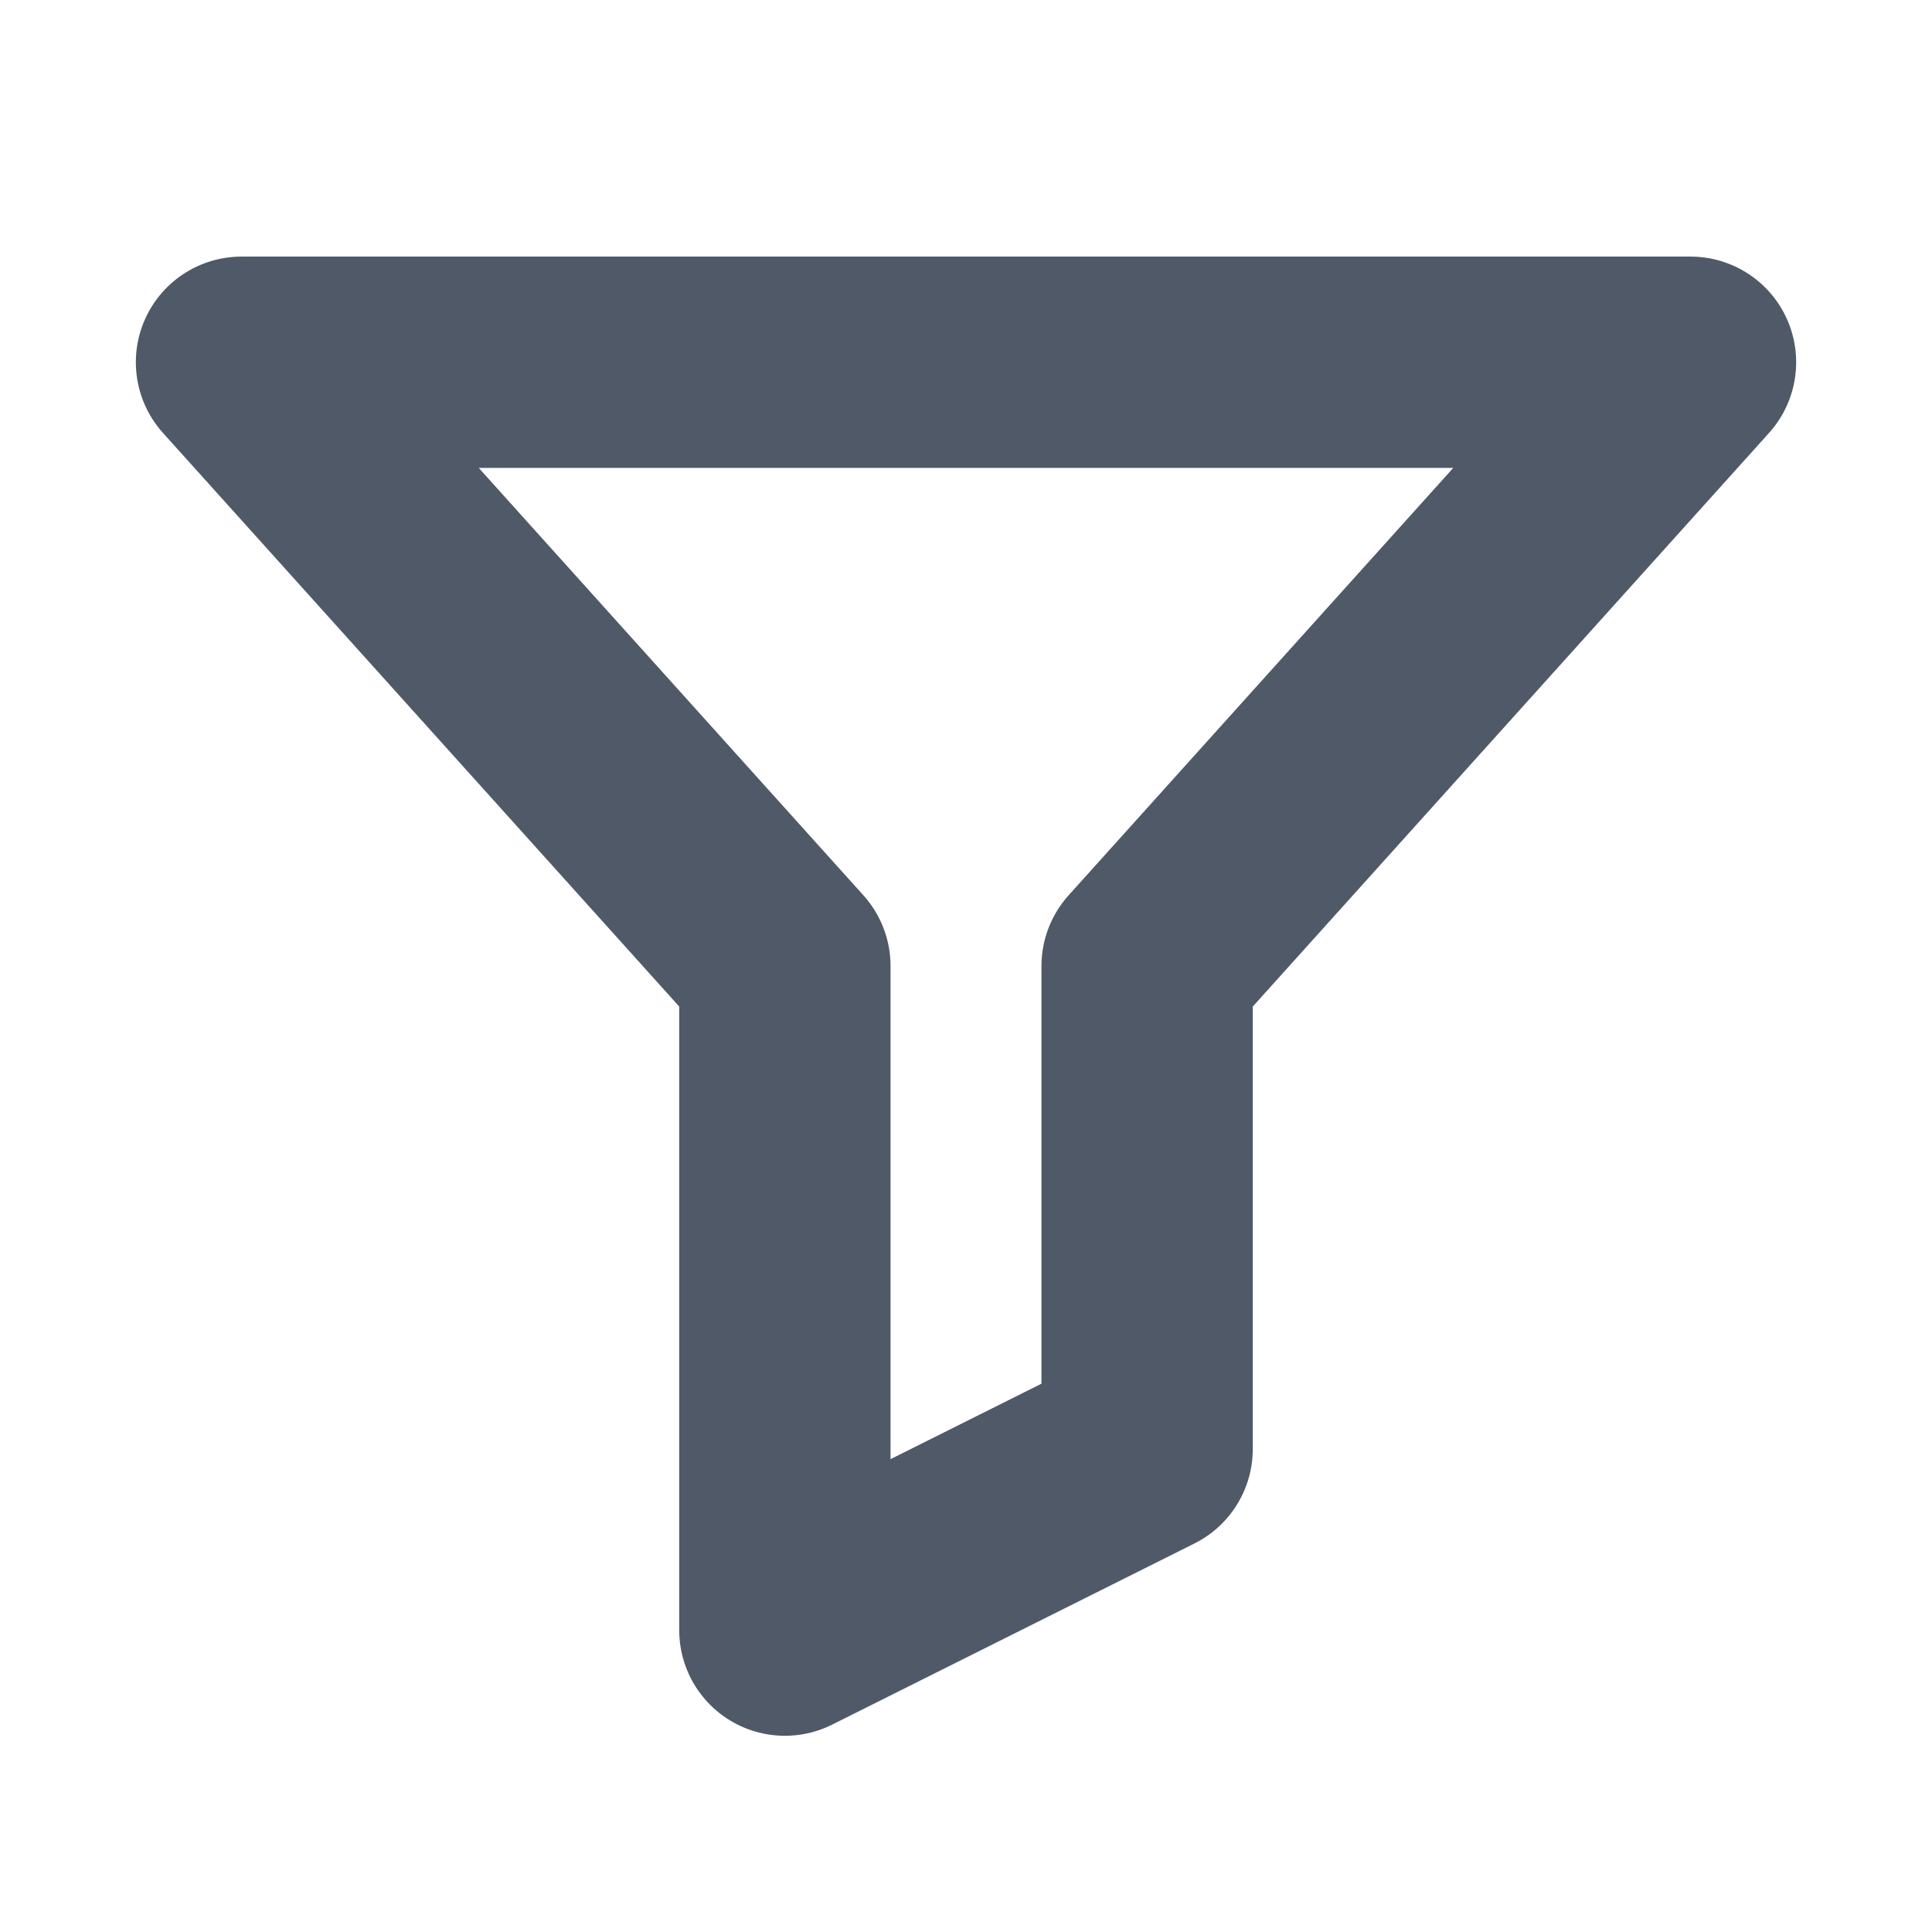
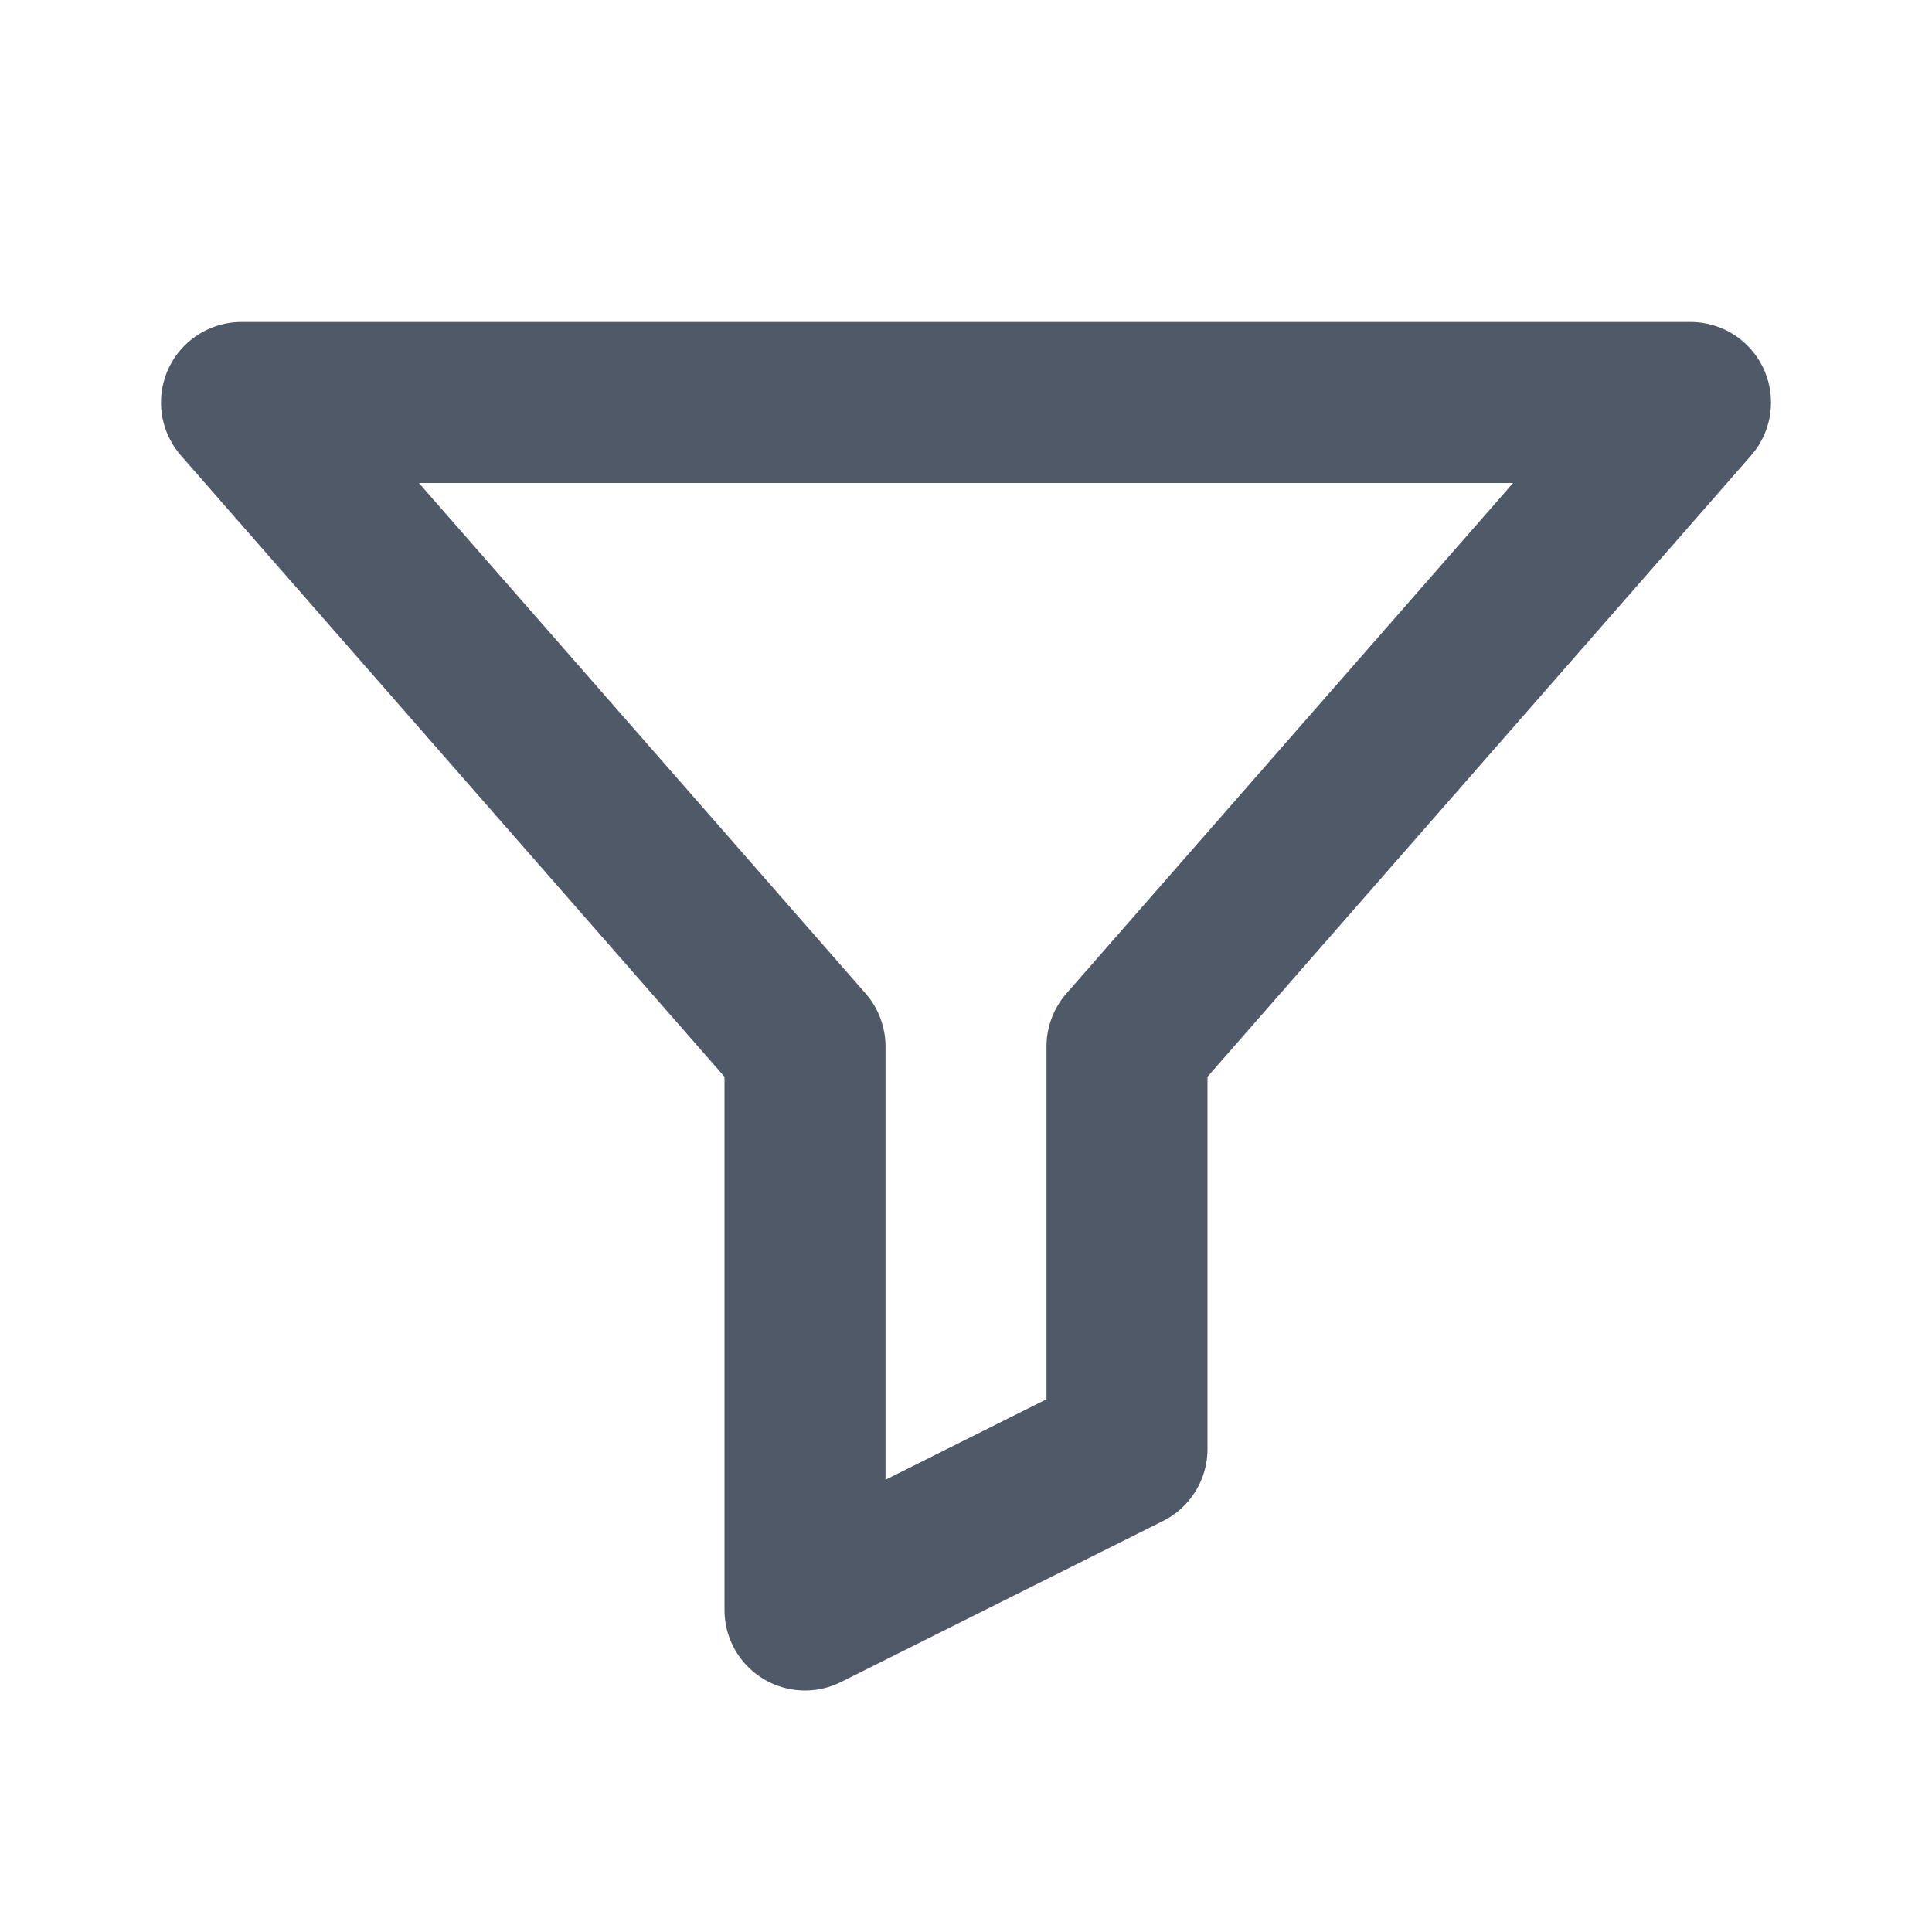
- <svg xmlns="http://www.w3.org/2000/svg" viewBox="0 0 16 16" fill="none">
-   <path d="M2 3h12l-4.5 5v4l-3 1.5V8z" stroke="#4f5967" stroke-width="1.75" stroke-linejoin="round" />
+ <svg xmlns="http://www.w3.org/2000/svg" viewBox="0 0 24 24" fill="none" stroke="#4f5967" stroke-width="2" stroke-linecap="round" stroke-linejoin="round">
+   <path d="M3 5h18l-7 8v5l-4 2v-7z" />
</svg>
